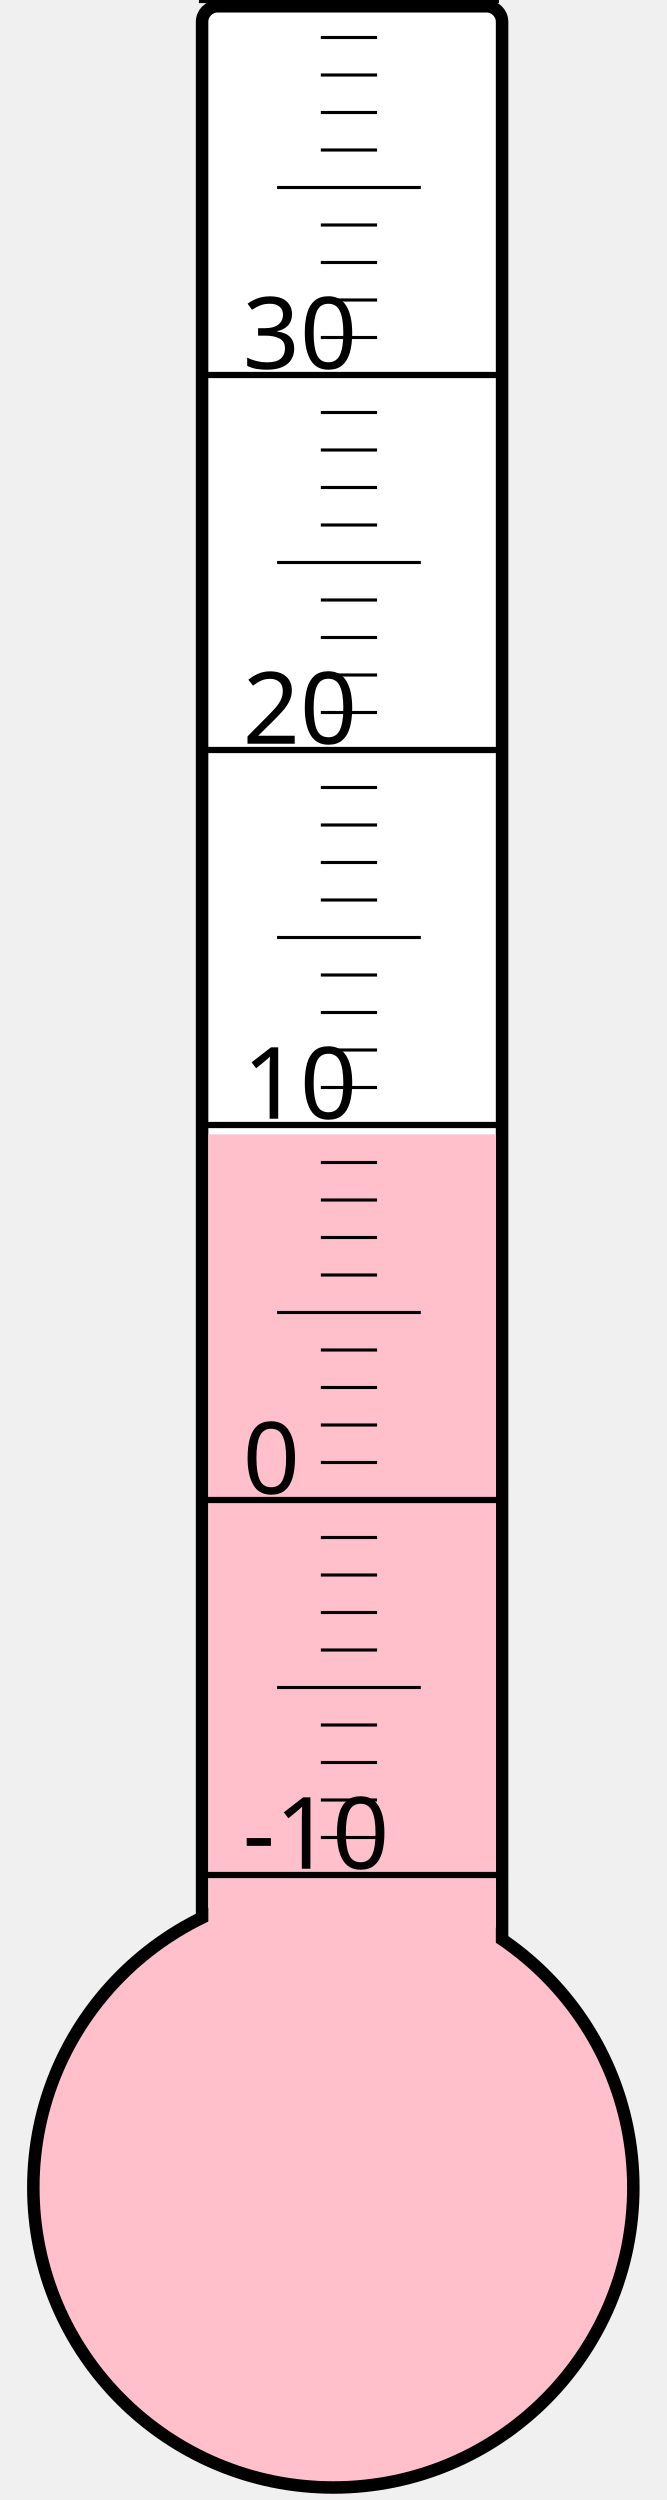
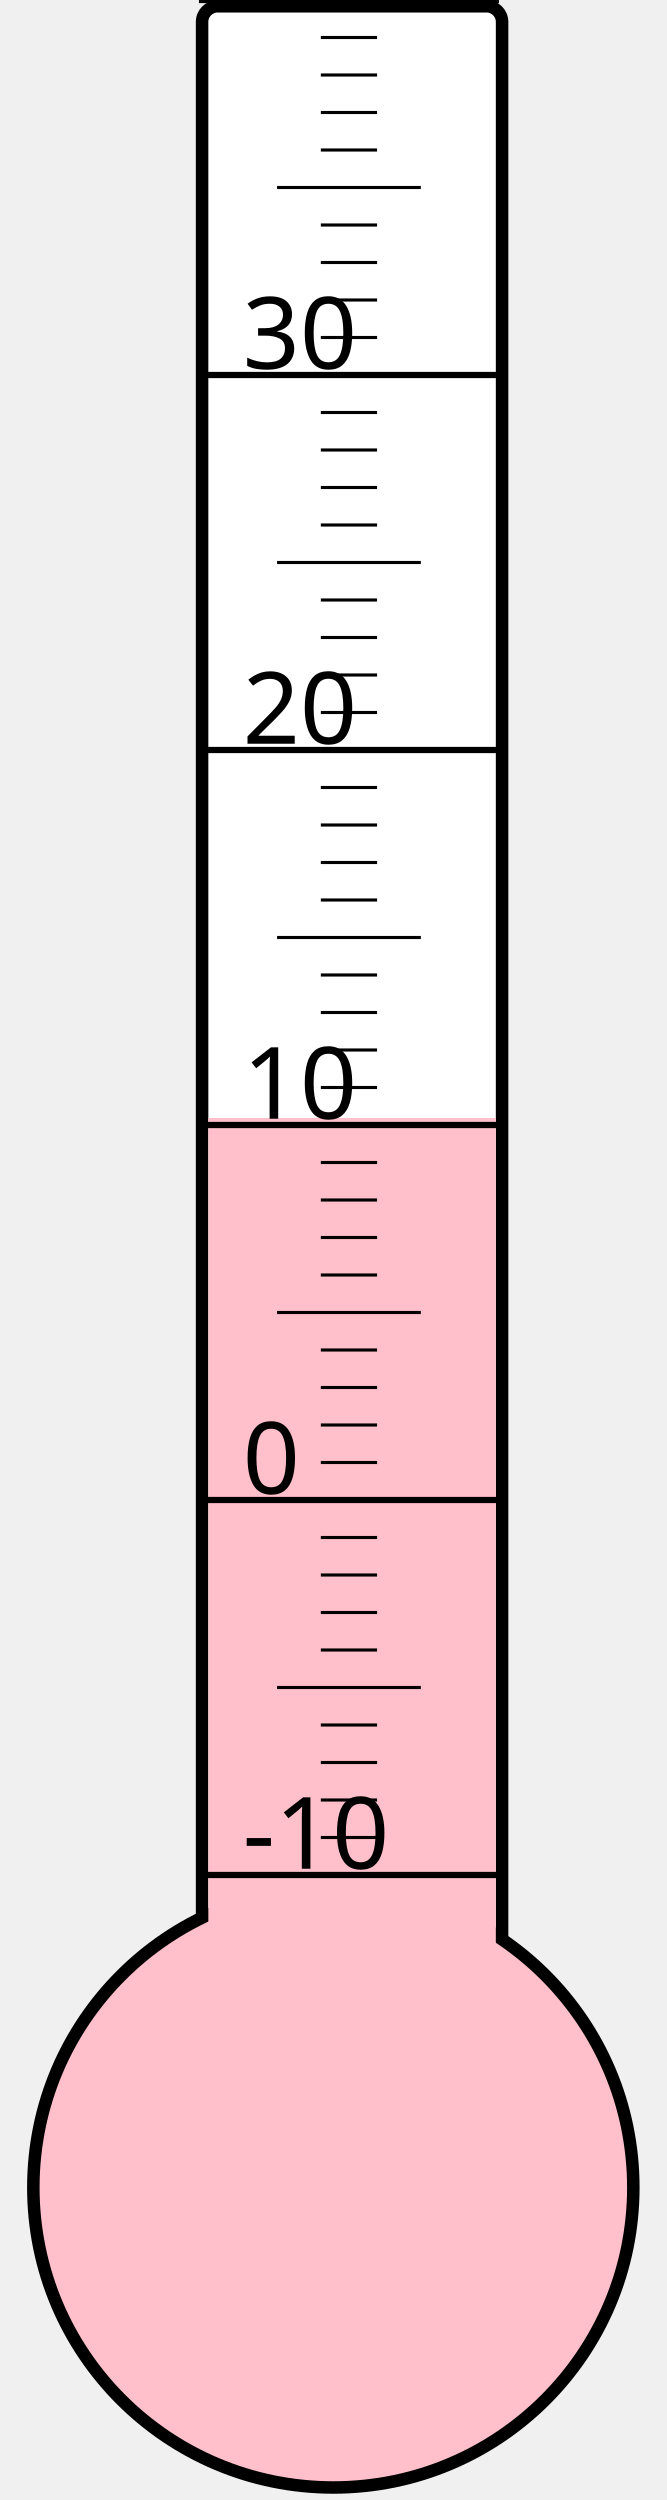
<svg xmlns="http://www.w3.org/2000/svg" width="40px" height="150px" viewBox="0 0 200 800">
  <rect width="200" height="800" x="0" y="0" style="fill: #ffffeb; fill-opacity: 0;" />
  <rect width="96" height="680" x="58" y="2" rx="5" ry="5" style="fill: white; fill-opacity: 1; stroke: black; stroke-width: 4;" />
  <circle cx="100" cy="700" r="96" style="fill: pink; stroke: black; stroke-width: 4;" />
-   <rect width="92" height="337.0" x="60" y="363.0" style="fill: pink; fill-opacity: 1; stroke-width: 0;" />
+   <rect width="92" height="342.25" x="60" y="357.75" style="fill: pink; fill-opacity: 1; stroke-width: 0;" />
  <text x="71" y="598" style="font-family: sans-serif; font-size: 24pt;">-10</text>
  <text x="71" y="478" style="font-family: sans-serif; font-size: 24pt;">0</text>
  <text x="71" y="358" style="font-family: sans-serif; font-size: 24pt;">10</text>
  <text x="71" y="238" style="font-family: sans-serif; font-size: 24pt;">20</text>
  <text x="71" y="118" style="font-family: sans-serif; font-size: 24pt;">30</text>
  <g style="stroke: black;">
    <line x1="57" y1="600" x2="153" y2="600" style="stroke-width: 2;" />
    <line x1="96" y1="588" x2="114" y2="588" style="stroke-width: 1;" />
    <line x1="96" y1="576" x2="114" y2="576" style="stroke-width: 1;" />
    <line x1="96" y1="564" x2="114" y2="564" style="stroke-width: 1;" />
    <line x1="96" y1="552" x2="114" y2="552" style="stroke-width: 1;" />
    <line x1="82" y1="540" x2="128" y2="540" style="stroke-width: 1;" />
    <line x1="96" y1="528" x2="114" y2="528" style="stroke-width: 1;" />
    <line x1="96" y1="516" x2="114" y2="516" style="stroke-width: 1;" />
    <line x1="96" y1="504" x2="114" y2="504" style="stroke-width: 1;" />
    <line x1="96" y1="492" x2="114" y2="492" style="stroke-width: 1;" />
    <line x1="57" y1="480" x2="153" y2="480" style="stroke-width: 2;" />
    <line x1="96" y1="468" x2="114" y2="468" style="stroke-width: 1;" />
    <line x1="96" y1="456" x2="114" y2="456" style="stroke-width: 1;" />
    <line x1="96" y1="444" x2="114" y2="444" style="stroke-width: 1;" />
    <line x1="96" y1="432" x2="114" y2="432" style="stroke-width: 1;" />
    <line x1="82" y1="420" x2="128" y2="420" style="stroke-width: 1;" />
    <line x1="96" y1="408" x2="114" y2="408" style="stroke-width: 1;" />
    <line x1="96" y1="396" x2="114" y2="396" style="stroke-width: 1;" />
    <line x1="96" y1="384" x2="114" y2="384" style="stroke-width: 1;" />
    <line x1="96" y1="372" x2="114" y2="372" style="stroke-width: 1;" />
    <line x1="57" y1="360" x2="153" y2="360" style="stroke-width: 2;" />
    <line x1="96" y1="348" x2="114" y2="348" style="stroke-width: 1;" />
    <line x1="96" y1="336" x2="114" y2="336" style="stroke-width: 1;" />
    <line x1="96" y1="324" x2="114" y2="324" style="stroke-width: 1;" />
    <line x1="96" y1="312" x2="114" y2="312" style="stroke-width: 1;" />
    <line x1="82" y1="300" x2="128" y2="300" style="stroke-width: 1;" />
    <line x1="96" y1="288" x2="114" y2="288" style="stroke-width: 1;" />
    <line x1="96" y1="276" x2="114" y2="276" style="stroke-width: 1;" />
    <line x1="96" y1="264" x2="114" y2="264" style="stroke-width: 1;" />
    <line x1="96" y1="252" x2="114" y2="252" style="stroke-width: 1;" />
    <line x1="57" y1="240" x2="153" y2="240" style="stroke-width: 2;" />
    <line x1="96" y1="228" x2="114" y2="228" style="stroke-width: 1;" />
    <line x1="96" y1="216" x2="114" y2="216" style="stroke-width: 1;" />
    <line x1="96" y1="204" x2="114" y2="204" style="stroke-width: 1;" />
    <line x1="96" y1="192" x2="114" y2="192" style="stroke-width: 1;" />
    <line x1="82" y1="180" x2="128" y2="180" style="stroke-width: 1;" />
    <line x1="96" y1="168" x2="114" y2="168" style="stroke-width: 1;" />
    <line x1="96" y1="156" x2="114" y2="156" style="stroke-width: 1;" />
    <line x1="96" y1="144" x2="114" y2="144" style="stroke-width: 1;" />
    <line x1="96" y1="132" x2="114" y2="132" style="stroke-width: 1;" />
    <line x1="57" y1="120" x2="153" y2="120" style="stroke-width: 2;" />
    <line x1="96" y1="108" x2="114" y2="108" style="stroke-width: 1;" />
    <line x1="96" y1="96" x2="114" y2="96" style="stroke-width: 1;" />
    <line x1="96" y1="84" x2="114" y2="84" style="stroke-width: 1;" />
    <line x1="96" y1="72" x2="114" y2="72" style="stroke-width: 1;" />
    <line x1="82" y1="60" x2="128" y2="60" style="stroke-width: 1;" />
    <line x1="96" y1="48" x2="114" y2="48" style="stroke-width: 1;" />
    <line x1="96" y1="36" x2="114" y2="36" style="stroke-width: 1;" />
    <line x1="96" y1="24" x2="114" y2="24" style="stroke-width: 1;" />
    <line x1="96" y1="12" x2="114" y2="12" style="stroke-width: 1;" />
    <line x1="57" y1="0" x2="153" y2="0" style="stroke-width: 2;" />
  </g>
</svg>
